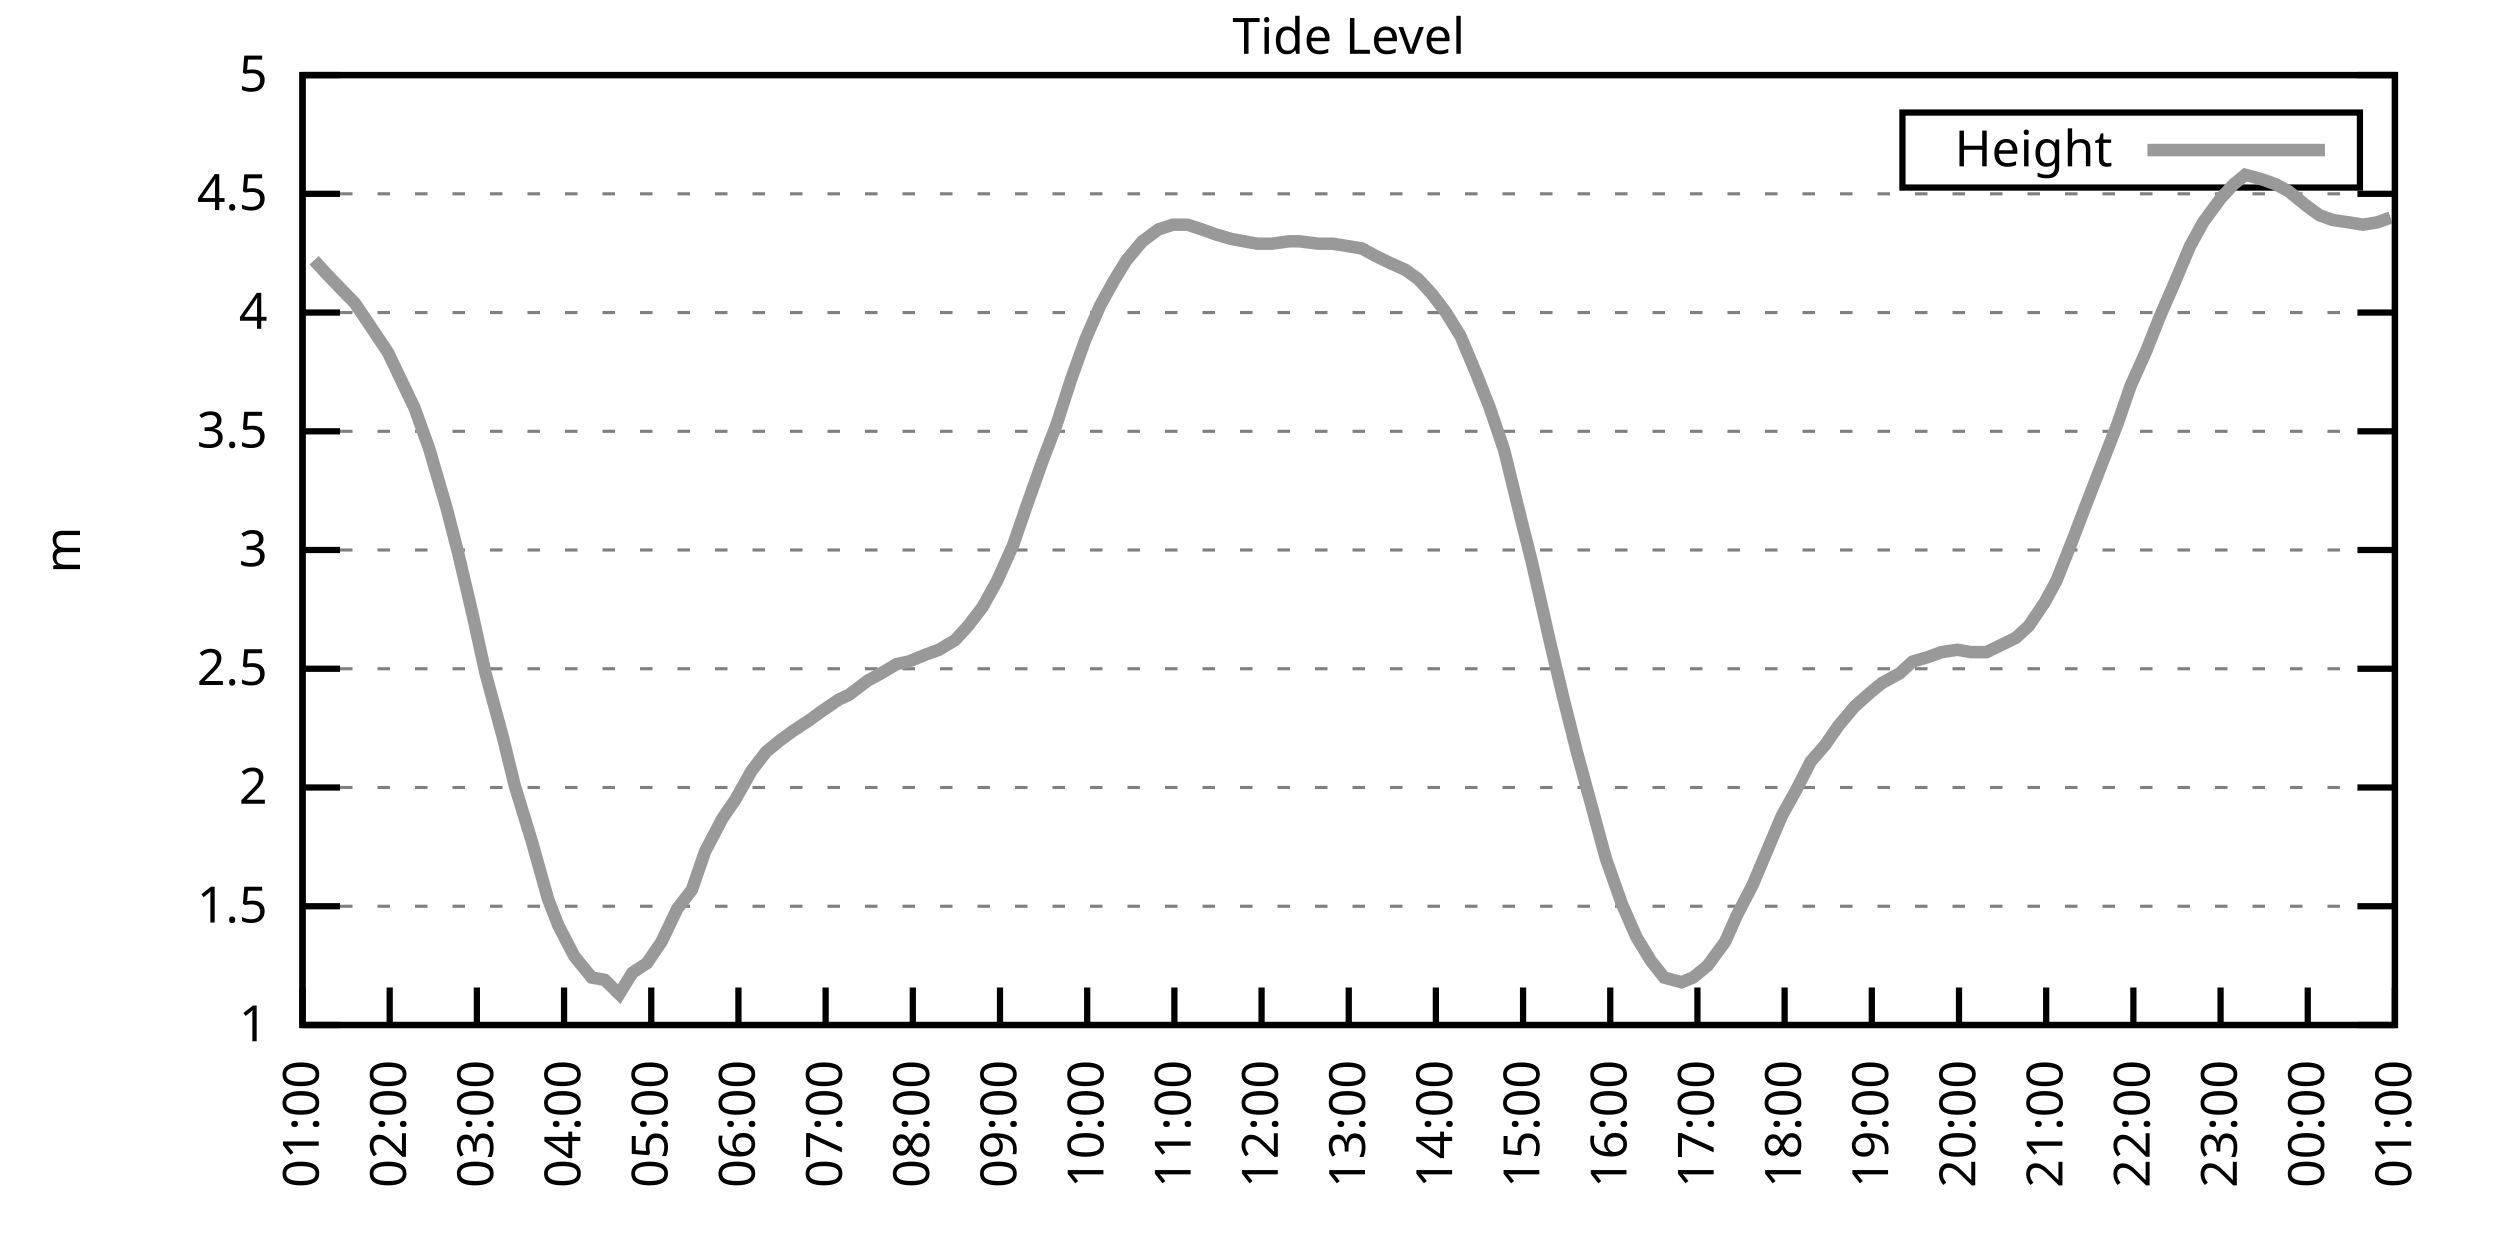
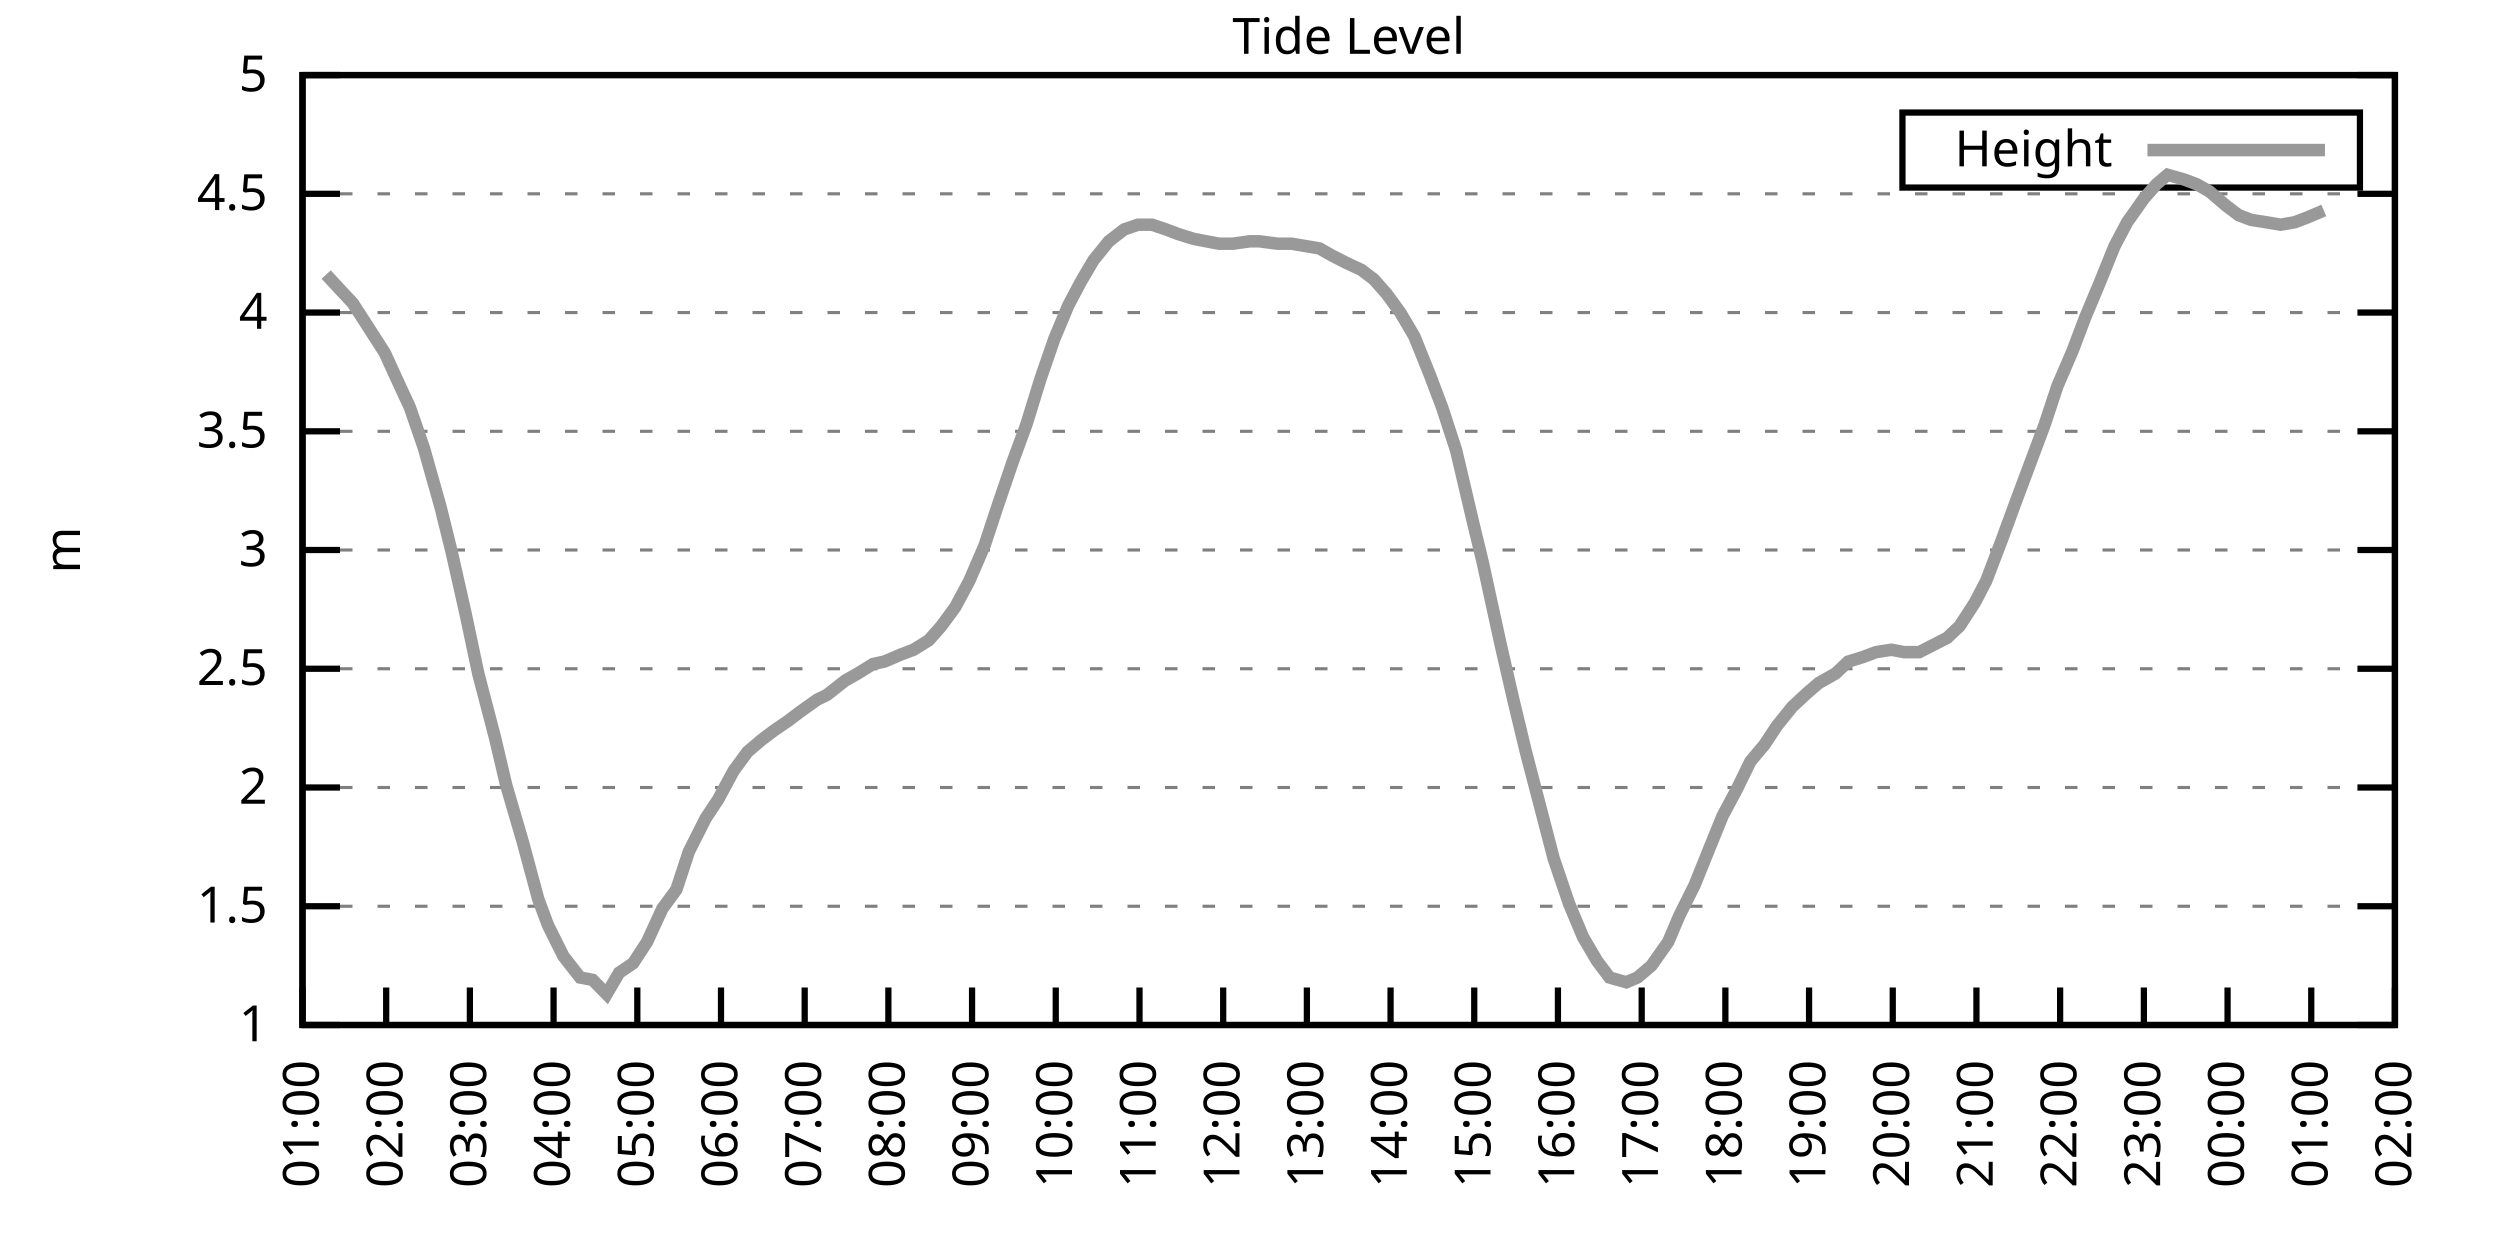
<svg xmlns="http://www.w3.org/2000/svg" xmlns:xlink="http://www.w3.org/1999/xlink" width="400" height="200" viewBox="0 0 400 200">
  <g id="gnuplot_canvas">
    <rect x="0" y="0" width="400" height="200" fill="none" />
    <defs>
      <circle id="gpDot" r="0.5" stroke-width="0.5" stroke="currentColor" />
      <path id="gpPt0" stroke-width="0.333" stroke="currentColor" d="M-1,0 h2 M0,-1 v2" />
      <path id="gpPt1" stroke-width="0.333" stroke="currentColor" d="M-1,-1 L1,1 M1,-1 L-1,1" />
      <path id="gpPt2" stroke-width="0.333" stroke="currentColor" d="M-1,0 L1,0 M0,-1 L0,1 M-1,-1 L1,1 M-1,1 L1,-1" />
      <rect id="gpPt3" stroke-width="0.333" stroke="currentColor" x="-1" y="-1" width="2" height="2" />
      <rect id="gpPt4" stroke-width="0.333" stroke="currentColor" fill="currentColor" x="-1" y="-1" width="2" height="2" />
      <circle id="gpPt5" stroke-width="0.333" stroke="currentColor" cx="0" cy="0" r="1" />
      <use xlink:href="#gpPt5" id="gpPt6" fill="currentColor" stroke="none" />
      <path id="gpPt7" stroke-width="0.333" stroke="currentColor" d="M0,-1.33 L-1.33,0.67 L1.33,0.67 z" />
      <use xlink:href="#gpPt7" id="gpPt8" fill="currentColor" stroke="none" />
      <use xlink:href="#gpPt7" id="gpPt9" stroke="currentColor" transform="rotate(180)" />
      <use xlink:href="#gpPt9" id="gpPt10" fill="currentColor" stroke="none" />
      <use xlink:href="#gpPt3" id="gpPt11" stroke="currentColor" transform="rotate(45)" />
      <use xlink:href="#gpPt11" id="gpPt12" fill="currentColor" stroke="none" />
      <path id="gpPt13" stroke-width="0.333" stroke="currentColor" d="M0,1.330 L1.265,0.411 L0.782,-1.067 L-0.782,-1.076 L-1.265,0.411 z" />
      <use xlink:href="#gpPt13" id="gpPt14" fill="currentColor" stroke="none" />
      <filter id="textbox" filterUnits="objectBoundingBox" x="0" y="0" height="1" width="1">
        <feFlood flood-color="white" flood-opacity="1" result="bgnd" />
        <feComposite in="SourceGraphic" in2="bgnd" operator="atop" />
      </filter>
      <filter id="greybox" filterUnits="objectBoundingBox" x="0" y="0" height="1" width="1">
        <feFlood flood-color="lightgrey" flood-opacity="1" result="grey" />
        <feComposite in="SourceGraphic" in2="grey" operator="atop" />
      </filter>
    </defs>
    <g fill="none" color="white" stroke="currentColor" stroke-width="1.00" stroke-linecap="butt" stroke-linejoin="miter">
</g>
    <g fill="none" color="black" stroke="currentColor" stroke-width="1.00" stroke-linecap="butt" stroke-linejoin="miter">
      <g stroke="none" shape-rendering="crispEdges">
        <polygon fill="rgb(255, 255, 255)" points="48.40,164.00 383.18,164.00 383.18,12.02 48.40,12.02 " />
      </g>
    </g>
    <g fill="none" color="black" stroke="currentColor" stroke-width="1.00" stroke-linecap="butt" stroke-linejoin="miter">
</g>
    <g fill="none" color="black" stroke="black" stroke-width="0.50" stroke-linecap="butt" stroke-linejoin="miter">
</g>
    <g fill="none" color="gray" stroke="currentColor" stroke-width="0.50" stroke-linecap="butt" stroke-linejoin="miter">
      <path stroke="gray" stroke-dasharray="2,4" class="gridline" d="M48.40,164.00 L383.19,164.00  " />
    </g>
    <g fill="none" color="gray" stroke="gray" stroke-width="1.00" stroke-linecap="butt" stroke-linejoin="miter">
</g>
    <g fill="none" color="black" stroke="currentColor" stroke-width="1.00" stroke-linecap="butt" stroke-linejoin="miter">
      <path stroke="black" d="M48.40,164.00 L54.40,164.00 M383.19,164.00 L377.19,164.00  " />
      <g transform="translate(42.80,166.60)" stroke="none" fill="black" font-family="Sans" font-size="8.00" text-anchor="end">
        <text>
          <tspan font-family="Sans"> 1</tspan>
        </text>
      </g>
    </g>
    <g fill="none" color="black" stroke="currentColor" stroke-width="1.00" stroke-linecap="butt" stroke-linejoin="miter">
</g>
    <g fill="none" color="black" stroke="black" stroke-width="0.50" stroke-linecap="butt" stroke-linejoin="miter">
</g>
    <g fill="none" color="gray" stroke="currentColor" stroke-width="0.50" stroke-linecap="butt" stroke-linejoin="miter">
      <path stroke="gray" stroke-dasharray="2,4" class="gridline" d="M48.40,145.00 L383.19,145.00  " />
    </g>
    <g fill="none" color="gray" stroke="gray" stroke-width="1.00" stroke-linecap="butt" stroke-linejoin="miter">
</g>
    <g fill="none" color="black" stroke="currentColor" stroke-width="1.00" stroke-linecap="butt" stroke-linejoin="miter">
      <path stroke="black" d="M48.40,145.00 L54.40,145.00 M383.19,145.00 L377.19,145.00  " />
      <g transform="translate(42.80,147.60)" stroke="none" fill="black" font-family="Sans" font-size="8.00" text-anchor="end">
        <text>
          <tspan font-family="Sans"> 1.5</tspan>
        </text>
      </g>
    </g>
    <g fill="none" color="black" stroke="currentColor" stroke-width="1.00" stroke-linecap="butt" stroke-linejoin="miter">
</g>
    <g fill="none" color="black" stroke="black" stroke-width="0.50" stroke-linecap="butt" stroke-linejoin="miter">
</g>
    <g fill="none" color="gray" stroke="currentColor" stroke-width="0.50" stroke-linecap="butt" stroke-linejoin="miter">
      <path stroke="gray" stroke-dasharray="2,4" class="gridline" d="M48.40,126.00 L383.19,126.00  " />
    </g>
    <g fill="none" color="gray" stroke="gray" stroke-width="1.00" stroke-linecap="butt" stroke-linejoin="miter">
</g>
    <g fill="none" color="black" stroke="currentColor" stroke-width="1.00" stroke-linecap="butt" stroke-linejoin="miter">
      <path stroke="black" d="M48.40,126.00 L54.40,126.00 M383.19,126.00 L377.19,126.00  " />
      <g transform="translate(42.80,128.60)" stroke="none" fill="black" font-family="Sans" font-size="8.00" text-anchor="end">
        <text>
          <tspan font-family="Sans"> 2</tspan>
        </text>
      </g>
    </g>
    <g fill="none" color="black" stroke="currentColor" stroke-width="1.00" stroke-linecap="butt" stroke-linejoin="miter">
</g>
    <g fill="none" color="black" stroke="black" stroke-width="0.50" stroke-linecap="butt" stroke-linejoin="miter">
</g>
    <g fill="none" color="gray" stroke="currentColor" stroke-width="0.50" stroke-linecap="butt" stroke-linejoin="miter">
      <path stroke="gray" stroke-dasharray="2,4" class="gridline" d="M48.40,107.00 L383.19,107.00  " />
    </g>
    <g fill="none" color="gray" stroke="gray" stroke-width="1.00" stroke-linecap="butt" stroke-linejoin="miter">
</g>
    <g fill="none" color="black" stroke="currentColor" stroke-width="1.00" stroke-linecap="butt" stroke-linejoin="miter">
      <path stroke="black" d="M48.40,107.00 L54.40,107.00 M383.19,107.00 L377.19,107.00  " />
      <g transform="translate(42.80,109.60)" stroke="none" fill="black" font-family="Sans" font-size="8.00" text-anchor="end">
        <text>
          <tspan font-family="Sans"> 2.5</tspan>
        </text>
      </g>
    </g>
    <g fill="none" color="black" stroke="currentColor" stroke-width="1.00" stroke-linecap="butt" stroke-linejoin="miter">
</g>
    <g fill="none" color="black" stroke="black" stroke-width="0.50" stroke-linecap="butt" stroke-linejoin="miter">
</g>
    <g fill="none" color="gray" stroke="currentColor" stroke-width="0.50" stroke-linecap="butt" stroke-linejoin="miter">
      <path stroke="gray" stroke-dasharray="2,4" class="gridline" d="M48.40,88.00 L383.19,88.00  " />
    </g>
    <g fill="none" color="gray" stroke="gray" stroke-width="1.00" stroke-linecap="butt" stroke-linejoin="miter">
</g>
    <g fill="none" color="black" stroke="currentColor" stroke-width="1.00" stroke-linecap="butt" stroke-linejoin="miter">
      <path stroke="black" d="M48.40,88.00 L54.40,88.00 M383.19,88.00 L377.19,88.00  " />
      <g transform="translate(42.80,90.60)" stroke="none" fill="black" font-family="Sans" font-size="8.00" text-anchor="end">
        <text>
          <tspan font-family="Sans"> 3</tspan>
        </text>
      </g>
    </g>
    <g fill="none" color="black" stroke="currentColor" stroke-width="1.00" stroke-linecap="butt" stroke-linejoin="miter">
</g>
    <g fill="none" color="black" stroke="black" stroke-width="0.50" stroke-linecap="butt" stroke-linejoin="miter">
</g>
    <g fill="none" color="gray" stroke="currentColor" stroke-width="0.50" stroke-linecap="butt" stroke-linejoin="miter">
      <path stroke="gray" stroke-dasharray="2,4" class="gridline" d="M48.40,69.01 L383.19,69.01  " />
    </g>
    <g fill="none" color="gray" stroke="gray" stroke-width="1.00" stroke-linecap="butt" stroke-linejoin="miter">
</g>
    <g fill="none" color="black" stroke="currentColor" stroke-width="1.00" stroke-linecap="butt" stroke-linejoin="miter">
      <path stroke="black" d="M48.40,69.01 L54.40,69.01 M383.19,69.01 L377.19,69.01  " />
      <g transform="translate(42.80,71.61)" stroke="none" fill="black" font-family="Sans" font-size="8.00" text-anchor="end">
        <text>
          <tspan font-family="Sans"> 3.5</tspan>
        </text>
      </g>
    </g>
    <g fill="none" color="black" stroke="currentColor" stroke-width="1.00" stroke-linecap="butt" stroke-linejoin="miter">
</g>
    <g fill="none" color="black" stroke="black" stroke-width="0.50" stroke-linecap="butt" stroke-linejoin="miter">
</g>
    <g fill="none" color="gray" stroke="currentColor" stroke-width="0.50" stroke-linecap="butt" stroke-linejoin="miter">
      <path stroke="gray" stroke-dasharray="2,4" class="gridline" d="M48.40,50.01 L383.19,50.01  " />
    </g>
    <g fill="none" color="gray" stroke="gray" stroke-width="1.00" stroke-linecap="butt" stroke-linejoin="miter">
</g>
    <g fill="none" color="black" stroke="currentColor" stroke-width="1.00" stroke-linecap="butt" stroke-linejoin="miter">
      <path stroke="black" d="M48.40,50.01 L54.40,50.01 M383.19,50.01 L377.19,50.01  " />
      <g transform="translate(42.80,52.61)" stroke="none" fill="black" font-family="Sans" font-size="8.00" text-anchor="end">
        <text>
          <tspan font-family="Sans"> 4</tspan>
        </text>
      </g>
    </g>
    <g fill="none" color="black" stroke="currentColor" stroke-width="1.00" stroke-linecap="butt" stroke-linejoin="miter">
</g>
    <g fill="none" color="black" stroke="black" stroke-width="0.50" stroke-linecap="butt" stroke-linejoin="miter">
</g>
    <g fill="none" color="gray" stroke="currentColor" stroke-width="0.50" stroke-linecap="butt" stroke-linejoin="miter">
      <path stroke="gray" stroke-dasharray="2,4" class="gridline" d="M48.40,31.01 L383.19,31.01  " />
    </g>
    <g fill="none" color="gray" stroke="gray" stroke-width="1.00" stroke-linecap="butt" stroke-linejoin="miter">
</g>
    <g fill="none" color="black" stroke="currentColor" stroke-width="1.00" stroke-linecap="butt" stroke-linejoin="miter">
      <path stroke="black" d="M48.40,31.01 L54.40,31.01 M383.19,31.01 L377.19,31.01  " />
      <g transform="translate(42.80,33.61)" stroke="none" fill="black" font-family="Sans" font-size="8.00" text-anchor="end">
        <text>
          <tspan font-family="Sans"> 4.5</tspan>
        </text>
      </g>
    </g>
    <g fill="none" color="black" stroke="currentColor" stroke-width="1.00" stroke-linecap="butt" stroke-linejoin="miter">
</g>
    <g fill="none" color="black" stroke="black" stroke-width="0.50" stroke-linecap="butt" stroke-linejoin="miter">
</g>
    <g fill="none" color="gray" stroke="currentColor" stroke-width="0.50" stroke-linecap="butt" stroke-linejoin="miter">
      <path stroke="gray" stroke-dasharray="2,4" class="gridline" d="M48.40,12.01 L383.19,12.01  " />
    </g>
    <g fill="none" color="gray" stroke="gray" stroke-width="1.00" stroke-linecap="butt" stroke-linejoin="miter">
</g>
    <g fill="none" color="black" stroke="currentColor" stroke-width="1.00" stroke-linecap="butt" stroke-linejoin="miter">
      <path stroke="black" d="M48.40,12.01 L54.40,12.01 M383.19,12.01 L377.19,12.01  " />
      <g transform="translate(42.80,14.61)" stroke="none" fill="black" font-family="Sans" font-size="8.00" text-anchor="end">
        <text>
          <tspan font-family="Sans"> 5</tspan>
        </text>
      </g>
    </g>
    <g fill="none" color="black" stroke="currentColor" stroke-width="1.00" stroke-linecap="butt" stroke-linejoin="miter">
      <path stroke="black" d="M48.40,164.00 L48.40,158.00  " />
      <g transform="translate(51.00,169.60) rotate(270.00)" stroke="none" fill="black" font-family="Sans" font-size="8.00" text-anchor="end">
        <text>
          <tspan font-family="Sans">01:00</tspan>
        </text>
      </g>
    </g>
    <g fill="none" color="black" stroke="currentColor" stroke-width="1.00" stroke-linecap="butt" stroke-linejoin="miter">
-       <path stroke="black" d="M62.35,164.00 L62.35,158.00  " />
-       <g transform="translate(64.95,169.60) rotate(270.00)" stroke="none" fill="black" font-family="Sans" font-size="8.00" text-anchor="end">
+       <path stroke="black" d="M61.79,164.00 L61.79,158.00  " />
+       <g transform="translate(64.39,169.60) rotate(270.00)" stroke="none" fill="black" font-family="Sans" font-size="8.00" text-anchor="end">
        <text>
          <tspan font-family="Sans">02:00</tspan>
        </text>
      </g>
    </g>
    <g fill="none" color="black" stroke="currentColor" stroke-width="1.00" stroke-linecap="butt" stroke-linejoin="miter">
-       <path stroke="black" d="M76.30,164.00 L76.30,158.00  " />
-       <g transform="translate(78.90,169.60) rotate(270.00)" stroke="none" fill="black" font-family="Sans" font-size="8.00" text-anchor="end">
+       <path stroke="black" d="M75.18,164.00 L75.18,158.00  " />
+       <g transform="translate(77.78,169.60) rotate(270.00)" stroke="none" fill="black" font-family="Sans" font-size="8.00" text-anchor="end">
        <text>
          <tspan font-family="Sans">03:00</tspan>
        </text>
      </g>
    </g>
    <g fill="none" color="black" stroke="currentColor" stroke-width="1.00" stroke-linecap="butt" stroke-linejoin="miter">
-       <path stroke="black" d="M90.25,164.00 L90.25,158.00  " />
-       <g transform="translate(92.85,169.60) rotate(270.00)" stroke="none" fill="black" font-family="Sans" font-size="8.00" text-anchor="end">
+       <path stroke="black" d="M88.57,164.00 L88.57,158.00  " />
+       <g transform="translate(91.17,169.60) rotate(270.00)" stroke="none" fill="black" font-family="Sans" font-size="8.00" text-anchor="end">
        <text>
          <tspan font-family="Sans">04:00</tspan>
        </text>
      </g>
    </g>
    <g fill="none" color="black" stroke="currentColor" stroke-width="1.00" stroke-linecap="butt" stroke-linejoin="miter">
-       <path stroke="black" d="M104.20,164.00 L104.20,158.00  " />
-       <g transform="translate(106.80,169.60) rotate(270.00)" stroke="none" fill="black" font-family="Sans" font-size="8.00" text-anchor="end">
+       <path stroke="black" d="M101.97,164.00 L101.97,158.00  " />
+       <g transform="translate(104.57,169.60) rotate(270.00)" stroke="none" fill="black" font-family="Sans" font-size="8.00" text-anchor="end">
        <text>
          <tspan font-family="Sans">05:00</tspan>
        </text>
      </g>
    </g>
    <g fill="none" color="black" stroke="currentColor" stroke-width="1.00" stroke-linecap="butt" stroke-linejoin="miter">
-       <path stroke="black" d="M118.15,164.00 L118.15,158.00  " />
-       <g transform="translate(120.75,169.60) rotate(270.00)" stroke="none" fill="black" font-family="Sans" font-size="8.00" text-anchor="end">
+       <path stroke="black" d="M115.36,164.00 L115.36,158.00  " />
+       <g transform="translate(117.96,169.60) rotate(270.00)" stroke="none" fill="black" font-family="Sans" font-size="8.00" text-anchor="end">
        <text>
          <tspan font-family="Sans">06:00</tspan>
        </text>
      </g>
    </g>
    <g fill="none" color="black" stroke="currentColor" stroke-width="1.00" stroke-linecap="butt" stroke-linejoin="miter">
-       <path stroke="black" d="M132.10,164.00 L132.10,158.00  " />
-       <g transform="translate(134.70,169.60) rotate(270.00)" stroke="none" fill="black" font-family="Sans" font-size="8.00" text-anchor="end">
+       <path stroke="black" d="M128.75,164.00 L128.75,158.00  " />
+       <g transform="translate(131.35,169.60) rotate(270.00)" stroke="none" fill="black" font-family="Sans" font-size="8.00" text-anchor="end">
        <text>
          <tspan font-family="Sans">07:00</tspan>
        </text>
      </g>
    </g>
    <g fill="none" color="black" stroke="currentColor" stroke-width="1.00" stroke-linecap="butt" stroke-linejoin="miter">
-       <path stroke="black" d="M146.05,164.00 L146.05,158.00  " />
-       <g transform="translate(148.65,169.60) rotate(270.00)" stroke="none" fill="black" font-family="Sans" font-size="8.00" text-anchor="end">
+       <path stroke="black" d="M142.14,164.00 L142.14,158.00  " />
+       <g transform="translate(144.74,169.60) rotate(270.00)" stroke="none" fill="black" font-family="Sans" font-size="8.00" text-anchor="end">
        <text>
          <tspan font-family="Sans">08:00</tspan>
        </text>
      </g>
    </g>
    <g fill="none" color="black" stroke="currentColor" stroke-width="1.00" stroke-linecap="butt" stroke-linejoin="miter">
-       <path stroke="black" d="M160.00,164.00 L160.00,158.00  " />
-       <g transform="translate(162.60,169.60) rotate(270.00)" stroke="none" fill="black" font-family="Sans" font-size="8.00" text-anchor="end">
+       <path stroke="black" d="M155.53,164.00 L155.53,158.00  " />
+       <g transform="translate(158.13,169.60) rotate(270.00)" stroke="none" fill="black" font-family="Sans" font-size="8.00" text-anchor="end">
        <text>
          <tspan font-family="Sans">09:00</tspan>
        </text>
      </g>
    </g>
    <g fill="none" color="black" stroke="currentColor" stroke-width="1.00" stroke-linecap="butt" stroke-linejoin="miter">
-       <path stroke="black" d="M173.95,164.00 L173.95,158.00  " />
-       <g transform="translate(176.55,169.60) rotate(270.00)" stroke="none" fill="black" font-family="Sans" font-size="8.00" text-anchor="end">
+       <path stroke="black" d="M168.92,164.00 L168.92,158.00  " />
+       <g transform="translate(171.52,169.60) rotate(270.00)" stroke="none" fill="black" font-family="Sans" font-size="8.00" text-anchor="end">
        <text>
          <tspan font-family="Sans">10:00</tspan>
        </text>
      </g>
    </g>
    <g fill="none" color="black" stroke="currentColor" stroke-width="1.00" stroke-linecap="butt" stroke-linejoin="miter">
-       <path stroke="black" d="M187.90,164.00 L187.90,158.00  " />
-       <g transform="translate(190.50,169.60) rotate(270.00)" stroke="none" fill="black" font-family="Sans" font-size="8.00" text-anchor="end">
+       <path stroke="black" d="M182.32,164.00 L182.32,158.00  " />
+       <g transform="translate(184.92,169.60) rotate(270.00)" stroke="none" fill="black" font-family="Sans" font-size="8.00" text-anchor="end">
        <text>
          <tspan font-family="Sans">11:00</tspan>
        </text>
      </g>
    </g>
    <g fill="none" color="black" stroke="currentColor" stroke-width="1.00" stroke-linecap="butt" stroke-linejoin="miter">
-       <path stroke="black" d="M201.85,164.00 L201.85,158.00  " />
-       <g transform="translate(204.45,169.60) rotate(270.00)" stroke="none" fill="black" font-family="Sans" font-size="8.00" text-anchor="end">
+       <path stroke="black" d="M195.71,164.00 L195.71,158.00  " />
+       <g transform="translate(198.31,169.60) rotate(270.00)" stroke="none" fill="black" font-family="Sans" font-size="8.00" text-anchor="end">
        <text>
          <tspan font-family="Sans">12:00</tspan>
        </text>
      </g>
    </g>
    <g fill="none" color="black" stroke="currentColor" stroke-width="1.00" stroke-linecap="butt" stroke-linejoin="miter">
-       <path stroke="black" d="M215.80,164.00 L215.80,158.00  " />
-       <g transform="translate(218.40,169.60) rotate(270.00)" stroke="none" fill="black" font-family="Sans" font-size="8.00" text-anchor="end">
+       <path stroke="black" d="M209.10,164.00 L209.10,158.00  " />
+       <g transform="translate(211.70,169.60) rotate(270.00)" stroke="none" fill="black" font-family="Sans" font-size="8.00" text-anchor="end">
        <text>
          <tspan font-family="Sans">13:00</tspan>
        </text>
      </g>
    </g>
    <g fill="none" color="black" stroke="currentColor" stroke-width="1.00" stroke-linecap="butt" stroke-linejoin="miter">
-       <path stroke="black" d="M229.74,164.00 L229.74,158.00  " />
-       <g transform="translate(232.34,169.60) rotate(270.00)" stroke="none" fill="black" font-family="Sans" font-size="8.00" text-anchor="end">
+       <path stroke="black" d="M222.49,164.00 L222.49,158.00  " />
+       <g transform="translate(225.09,169.60) rotate(270.00)" stroke="none" fill="black" font-family="Sans" font-size="8.00" text-anchor="end">
        <text>
          <tspan font-family="Sans">14:00</tspan>
        </text>
      </g>
    </g>
    <g fill="none" color="black" stroke="currentColor" stroke-width="1.00" stroke-linecap="butt" stroke-linejoin="miter">
-       <path stroke="black" d="M243.69,164.00 L243.69,158.00  " />
-       <g transform="translate(246.29,169.60) rotate(270.00)" stroke="none" fill="black" font-family="Sans" font-size="8.00" text-anchor="end">
+       <path stroke="black" d="M235.88,164.00 L235.88,158.00  " />
+       <g transform="translate(238.48,169.60) rotate(270.00)" stroke="none" fill="black" font-family="Sans" font-size="8.00" text-anchor="end">
        <text>
          <tspan font-family="Sans">15:00</tspan>
        </text>
      </g>
    </g>
    <g fill="none" color="black" stroke="currentColor" stroke-width="1.00" stroke-linecap="butt" stroke-linejoin="miter">
-       <path stroke="black" d="M257.64,164.00 L257.64,158.00  " />
-       <g transform="translate(260.24,169.60) rotate(270.00)" stroke="none" fill="black" font-family="Sans" font-size="8.00" text-anchor="end">
+       <path stroke="black" d="M249.27,164.00 L249.27,158.00  " />
+       <g transform="translate(251.87,169.60) rotate(270.00)" stroke="none" fill="black" font-family="Sans" font-size="8.00" text-anchor="end">
        <text>
          <tspan font-family="Sans">16:00</tspan>
        </text>
      </g>
    </g>
    <g fill="none" color="black" stroke="currentColor" stroke-width="1.00" stroke-linecap="butt" stroke-linejoin="miter">
-       <path stroke="black" d="M271.59,164.00 L271.59,158.00  " />
-       <g transform="translate(274.19,169.60) rotate(270.00)" stroke="none" fill="black" font-family="Sans" font-size="8.00" text-anchor="end">
+       <path stroke="black" d="M262.67,164.00 L262.67,158.00  " />
+       <g transform="translate(265.27,169.60) rotate(270.00)" stroke="none" fill="black" font-family="Sans" font-size="8.00" text-anchor="end">
        <text>
          <tspan font-family="Sans">17:00</tspan>
        </text>
      </g>
    </g>
    <g fill="none" color="black" stroke="currentColor" stroke-width="1.00" stroke-linecap="butt" stroke-linejoin="miter">
-       <path stroke="black" d="M285.54,164.00 L285.54,158.00  " />
-       <g transform="translate(288.14,169.60) rotate(270.00)" stroke="none" fill="black" font-family="Sans" font-size="8.00" text-anchor="end">
+       <path stroke="black" d="M276.06,164.00 L276.06,158.00  " />
+       <g transform="translate(278.66,169.60) rotate(270.00)" stroke="none" fill="black" font-family="Sans" font-size="8.00" text-anchor="end">
        <text>
          <tspan font-family="Sans">18:00</tspan>
        </text>
      </g>
    </g>
    <g fill="none" color="black" stroke="currentColor" stroke-width="1.00" stroke-linecap="butt" stroke-linejoin="miter">
-       <path stroke="black" d="M299.49,164.00 L299.49,158.00  " />
-       <g transform="translate(302.09,169.60) rotate(270.00)" stroke="none" fill="black" font-family="Sans" font-size="8.00" text-anchor="end">
+       <path stroke="black" d="M289.45,164.00 L289.45,158.00  " />
+       <g transform="translate(292.05,169.60) rotate(270.00)" stroke="none" fill="black" font-family="Sans" font-size="8.00" text-anchor="end">
        <text>
          <tspan font-family="Sans">19:00</tspan>
        </text>
      </g>
    </g>
    <g fill="none" color="black" stroke="currentColor" stroke-width="1.00" stroke-linecap="butt" stroke-linejoin="miter">
-       <path stroke="black" d="M313.44,164.00 L313.44,158.00  " />
-       <g transform="translate(316.04,169.60) rotate(270.00)" stroke="none" fill="black" font-family="Sans" font-size="8.00" text-anchor="end">
+       <path stroke="black" d="M302.84,164.00 L302.84,158.00  " />
+       <g transform="translate(305.44,169.60) rotate(270.00)" stroke="none" fill="black" font-family="Sans" font-size="8.00" text-anchor="end">
        <text>
          <tspan font-family="Sans">20:00</tspan>
        </text>
      </g>
    </g>
    <g fill="none" color="black" stroke="currentColor" stroke-width="1.00" stroke-linecap="butt" stroke-linejoin="miter">
-       <path stroke="black" d="M327.39,164.00 L327.39,158.00  " />
-       <g transform="translate(329.99,169.60) rotate(270.00)" stroke="none" fill="black" font-family="Sans" font-size="8.00" text-anchor="end">
+       <path stroke="black" d="M316.23,164.00 L316.23,158.00  " />
+       <g transform="translate(318.83,169.60) rotate(270.00)" stroke="none" fill="black" font-family="Sans" font-size="8.00" text-anchor="end">
        <text>
          <tspan font-family="Sans">21:00</tspan>
        </text>
      </g>
    </g>
    <g fill="none" color="black" stroke="currentColor" stroke-width="1.00" stroke-linecap="butt" stroke-linejoin="miter">
-       <path stroke="black" d="M341.34,164.00 L341.34,158.00  " />
-       <g transform="translate(343.94,169.60) rotate(270.00)" stroke="none" fill="black" font-family="Sans" font-size="8.00" text-anchor="end">
+       <path stroke="black" d="M329.62,164.00 L329.62,158.00  " />
+       <g transform="translate(332.22,169.60) rotate(270.00)" stroke="none" fill="black" font-family="Sans" font-size="8.00" text-anchor="end">
        <text>
          <tspan font-family="Sans">22:00</tspan>
        </text>
      </g>
    </g>
    <g fill="none" color="black" stroke="currentColor" stroke-width="1.00" stroke-linecap="butt" stroke-linejoin="miter">
-       <path stroke="black" d="M355.29,164.00 L355.29,158.00  " />
-       <g transform="translate(357.89,169.60) rotate(270.00)" stroke="none" fill="black" font-family="Sans" font-size="8.00" text-anchor="end">
+       <path stroke="black" d="M343.02,164.00 L343.02,158.00  " />
+       <g transform="translate(345.62,169.60) rotate(270.00)" stroke="none" fill="black" font-family="Sans" font-size="8.00" text-anchor="end">
        <text>
          <tspan font-family="Sans">23:00</tspan>
        </text>
      </g>
    </g>
    <g fill="none" color="black" stroke="currentColor" stroke-width="1.00" stroke-linecap="butt" stroke-linejoin="miter">
-       <path stroke="black" d="M369.24,164.00 L369.24,158.00  " />
-       <g transform="translate(371.84,169.60) rotate(270.00)" stroke="none" fill="black" font-family="Sans" font-size="8.00" text-anchor="end">
+       <path stroke="black" d="M356.41,164.00 L356.41,158.00  " />
+       <g transform="translate(359.01,169.60) rotate(270.00)" stroke="none" fill="black" font-family="Sans" font-size="8.00" text-anchor="end">
        <text>
          <tspan font-family="Sans">00:00</tspan>
+         </text>
+       </g>
+     </g>
+     <g fill="none" color="black" stroke="currentColor" stroke-width="1.00" stroke-linecap="butt" stroke-linejoin="miter">
+       <path stroke="black" d="M369.80,164.00 L369.80,158.00  " />
+       <g transform="translate(372.40,169.60) rotate(270.00)" stroke="none" fill="black" font-family="Sans" font-size="8.00" text-anchor="end">
+         <text>
+           <tspan font-family="Sans">01:00</tspan>
        </text>
      </g>
    </g>
    <g fill="none" color="black" stroke="currentColor" stroke-width="1.00" stroke-linecap="butt" stroke-linejoin="miter">
      <path stroke="black" d="M383.19,164.00 L383.19,158.00  " />
      <g transform="translate(385.79,169.60) rotate(270.00)" stroke="none" fill="black" font-family="Sans" font-size="8.00" text-anchor="end">
        <text>
-           <tspan font-family="Sans">01:00</tspan>
+           <tspan font-family="Sans">02:00</tspan>
        </text>
      </g>
    </g>
    <g fill="none" color="black" stroke="currentColor" stroke-width="1.00" stroke-linecap="butt" stroke-linejoin="miter">
</g>
    <g fill="none" color="black" stroke="currentColor" stroke-width="1.00" stroke-linecap="butt" stroke-linejoin="miter">
      <path stroke="black" d="M48.40,12.01 L48.40,164.00 L383.19,164.00 L383.19,12.01 L48.40,12.01 Z  " />
    </g>
    <g fill="none" color="black" stroke="currentColor" stroke-width="1.00" stroke-linecap="butt" stroke-linejoin="miter">
</g>
    <g fill="none" color="black" stroke="currentColor" stroke-width="1.00" stroke-linecap="butt" stroke-linejoin="miter">
      <path stroke="black" d="M304.39,30.01 L304.39,18.01 L377.59,18.01 L377.59,30.01 L304.39,30.01 Z  " />
    </g>
    <g id="Tide_level_plot_1">
      <g fill="none" color="white" stroke="black" stroke-width="2.00" stroke-linecap="butt" stroke-linejoin="miter">
</g>
      <g fill="none" color="black" stroke="currentColor" stroke-width="2.00" stroke-linecap="butt" stroke-linejoin="miter">
        <g transform="translate(337.99,26.61)" stroke="none" fill="black" font-family="Sans" font-size="8.00" text-anchor="end">
          <text>
            <tspan font-family="Sans">Height</tspan>
          </text>
        </g>
      </g>
      <g fill="none" color="black" stroke="currentColor" stroke-width="2.00" stroke-linecap="butt" stroke-linejoin="miter">
-         <path stroke="rgb(153, 153, 153)" d="M343.59,24.01 L371.99,24.01 M50.26,41.65 L52.35,43.93 L54.91,46.59 L56.77,48.49 L59.33,52.29 L62.12,56.47   L63.74,59.89 L66.30,65.21 L68.63,71.67 L71.42,81.17 L73.28,88.38 L75.60,98.26 L77.69,107.76 L80.48,118.02   L82.34,125.62 L85.13,134.74 L87.69,143.86 L89.32,148.04 L91.88,152.98 L94.67,156.40 L96.76,156.78 L99.08,159.06   L101.18,155.64 L103.50,154.12 L105.83,150.70 L108.38,145.38 L110.71,142.34 L112.80,136.26 L115.59,130.94 L117.68,127.90   L120.24,123.34 L122.57,120.30 L124.89,118.40 L126.98,116.88 L129.31,115.36 L131.40,113.84 L134.19,111.94 L135.82,111.18   L138.84,108.90 L140.93,107.76 L143.49,106.24 L145.35,105.86 L148.14,104.72 L150.23,103.96 L152.79,102.44 L154.88,100.16   L157.21,97.12 L159.53,92.94 L162.09,87.25 L164.18,81.17 L166.74,73.95 L169.06,67.87 L171.39,60.65 L173.71,54.19   L176.04,48.87 L178.13,45.07 L180.22,41.65 L182.78,38.61 L185.34,36.71 L187.66,35.95 L189.99,35.95 L192.31,36.71   L194.41,37.47 L196.96,38.23 L199.06,38.61 L201.15,38.99 L203.47,38.99 L206.26,38.61 L207.89,38.61 L210.91,38.99   L213.24,38.99 L215.56,39.37 L217.89,39.75 L219.98,40.89 L222.30,42.03 L224.86,43.17 L226.95,44.69 L229.05,46.97   L231.37,50.01 L233.70,53.81 L236.25,59.89 L238.35,65.21 L240.67,72.05 L243.46,83.45 L245.09,89.90 L248.11,103.20   L250.20,111.94 L252.30,120.30 L255.09,130.56 L256.95,137.40 L259.50,144.62 L261.83,149.94 L264.15,153.74 L266.25,156.40   L269.04,157.16 L270.90,156.40 L273.22,154.50 L276.01,150.70 L277.87,146.52 L280.43,141.58 L282.99,135.50 L285.08,130.56   L287.40,126.38 L289.73,121.82 L292.05,119.16 L294.15,116.12 L296.70,113.08 L299.26,110.80 L301.12,109.28 L303.91,107.76   L306.00,105.86 L308.56,105.10 L310.65,104.34 L313.21,103.96 L315.30,104.34 L317.86,104.34 L320.18,103.20 L322.51,102.06   L324.60,100.16 L327.16,96.36 L329.02,92.94 L331.58,86.49 L333.90,80.41 L338.78,67.87 L340.88,61.79 L343.43,56.09   L345.53,50.77 L347.85,45.45 L350.41,39.37 L352.50,35.57 L355.29,31.77 L357.38,29.49 L359.24,27.97 L362.03,28.73   L364.13,29.49 L366.22,30.63 L369.01,32.91 L371.10,34.43 L373.19,35.19 L375.75,35.57 L378.08,35.95 L380.40,35.57   L382.49,34.81  " />
+         <path stroke="rgb(153, 153, 153)" d="M343.59,24.01 L371.99,24.01 M52.19,43.93 L54.65,46.59 L56.43,48.49 L58.89,52.29 L61.57,56.47 L63.13,59.89   L65.59,65.21 L67.82,71.67 L70.50,81.17 L72.28,88.38 L74.51,98.26 L76.52,107.76 L79.20,118.02 L80.99,125.62   L83.66,134.74 L86.12,143.86 L87.68,148.04 L90.14,152.98 L92.82,156.40 L94.82,156.78 L97.06,159.06 L99.06,155.64   L101.30,154.12 L103.53,150.70 L105.98,145.38 L108.22,142.34 L110.22,136.26 L112.90,130.94 L114.91,127.90 L117.37,123.34   L119.60,120.30 L121.83,118.40 L123.84,116.88 L126.07,115.36 L128.08,113.84 L130.76,111.94 L132.32,111.18 L135.22,108.90   L137.23,107.76 L139.69,106.24 L141.47,105.86 L144.15,104.72 L146.16,103.96 L148.61,102.44 L150.62,100.16 L152.85,97.12   L155.09,92.94 L157.54,87.25 L159.55,81.17 L162.01,73.95 L164.24,67.87 L166.47,60.65 L168.70,54.19 L170.93,48.87   L172.94,45.07 L174.95,41.65 L177.41,38.61 L179.86,36.71 L182.09,35.95 L184.32,35.95 L186.56,36.71 L188.57,37.47   L191.02,38.23 L193.03,38.61 L195.04,38.99 L197.27,38.99 L199.95,38.61 L201.51,38.61 L204.41,38.99 L206.64,38.99   L208.88,39.37 L211.11,39.75 L213.12,40.89 L215.35,42.03 L217.80,43.17 L219.81,44.69 L221.82,46.97 L224.05,50.01   L226.29,53.81 L228.74,59.89 L230.75,65.21 L232.98,72.05 L235.66,83.45 L237.22,89.90 L240.12,103.20 L242.13,111.94   L244.14,120.30 L246.82,130.56 L248.60,137.40 L251.06,144.62 L253.29,149.94 L255.52,153.74 L257.53,156.40 L260.21,157.16   L262.00,156.40 L264.23,154.50 L266.91,150.70 L268.69,146.52 L271.15,141.58 L273.60,135.50 L275.61,130.56 L277.84,126.38   L280.07,121.82 L282.31,119.16 L284.32,116.12 L286.77,113.08 L289.23,110.80 L291.01,109.28 L293.69,107.76 L295.70,105.86   L298.15,105.10 L300.16,104.34 L302.62,103.96 L304.63,104.34 L307.08,104.34 L309.31,103.20 L311.54,102.06 L313.55,100.16   L316.01,96.36 L317.79,92.94 L320.25,86.49 L322.48,80.41 L327.17,67.87 L329.18,61.79 L331.63,56.09 L333.64,50.77   L335.87,45.45 L338.33,39.37 L340.34,35.57 L343.02,31.77 L345.02,29.49 L346.81,27.97 L349.49,28.73 L351.50,29.49   L353.51,30.63 L356.18,32.91 L358.19,34.43 L360.20,35.19 L362.66,35.57 L364.89,35.95 L367.12,35.57 L369.13,34.81   L371.81,33.67  " />
      </g>
    </g>
    <g fill="none" color="black" stroke="currentColor" stroke-width="2.00" stroke-linecap="butt" stroke-linejoin="miter">
</g>
    <g fill="none" color="black" stroke="black" stroke-width="1.00" stroke-linecap="butt" stroke-linejoin="miter">
</g>
    <g fill="none" color="black" stroke="currentColor" stroke-width="1.00" stroke-linecap="butt" stroke-linejoin="miter">
      <path stroke="black" d="M48.40,12.01 L48.40,164.00 L383.19,164.00 L383.19,12.01 L48.40,12.01 Z  " />
      <g transform="translate(12.80,88.01) rotate(270.00)" stroke="none" fill="black" font-family="Sans" font-size="8.00" text-anchor="middle">
        <text>
          <tspan font-family="Sans">m</tspan>
        </text>
      </g>
    </g>
    <g fill="none" color="black" stroke="currentColor" stroke-width="1.00" stroke-linecap="butt" stroke-linejoin="miter">
</g>
    <g fill="none" color="black" stroke="currentColor" stroke-width="1.00" stroke-linecap="butt" stroke-linejoin="miter">
      <g transform="translate(215.79,8.61)" stroke="none" fill="black" font-family="Sans" font-size="8.00" text-anchor="middle">
        <text>
          <tspan font-family="Sans">Tide Level</tspan>
        </text>
      </g>
    </g>
    <g fill="none" color="black" stroke="currentColor" stroke-width="1.00" stroke-linecap="butt" stroke-linejoin="miter">
</g>
  </g>
</svg>
